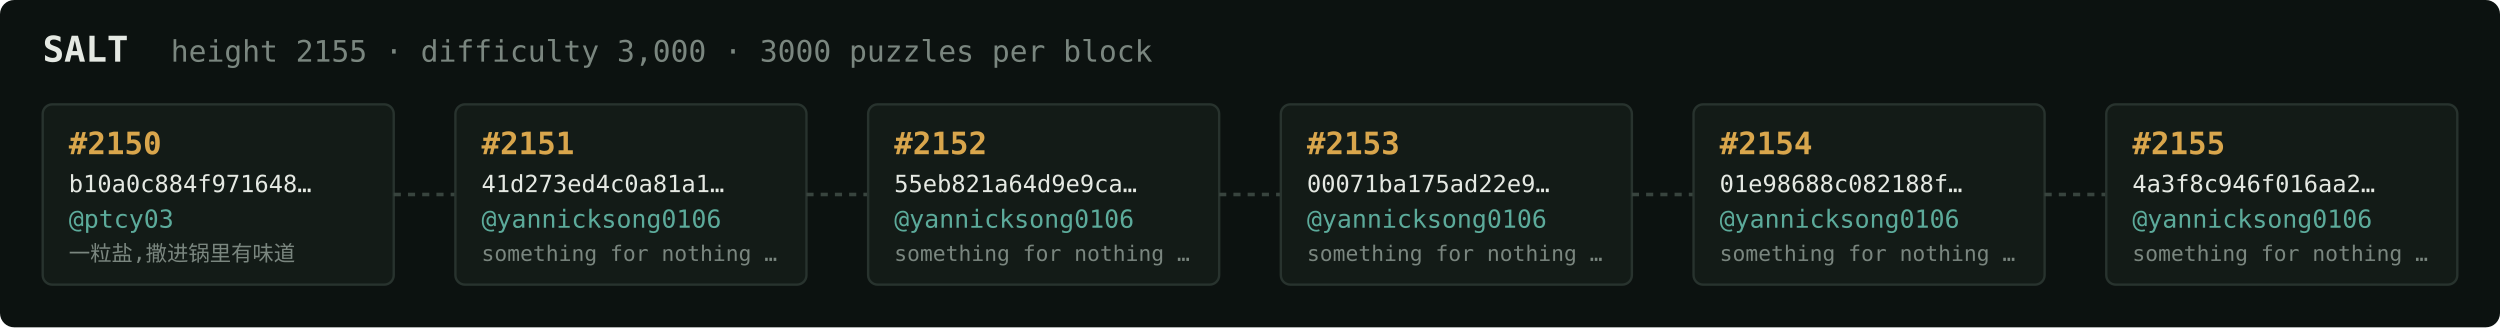
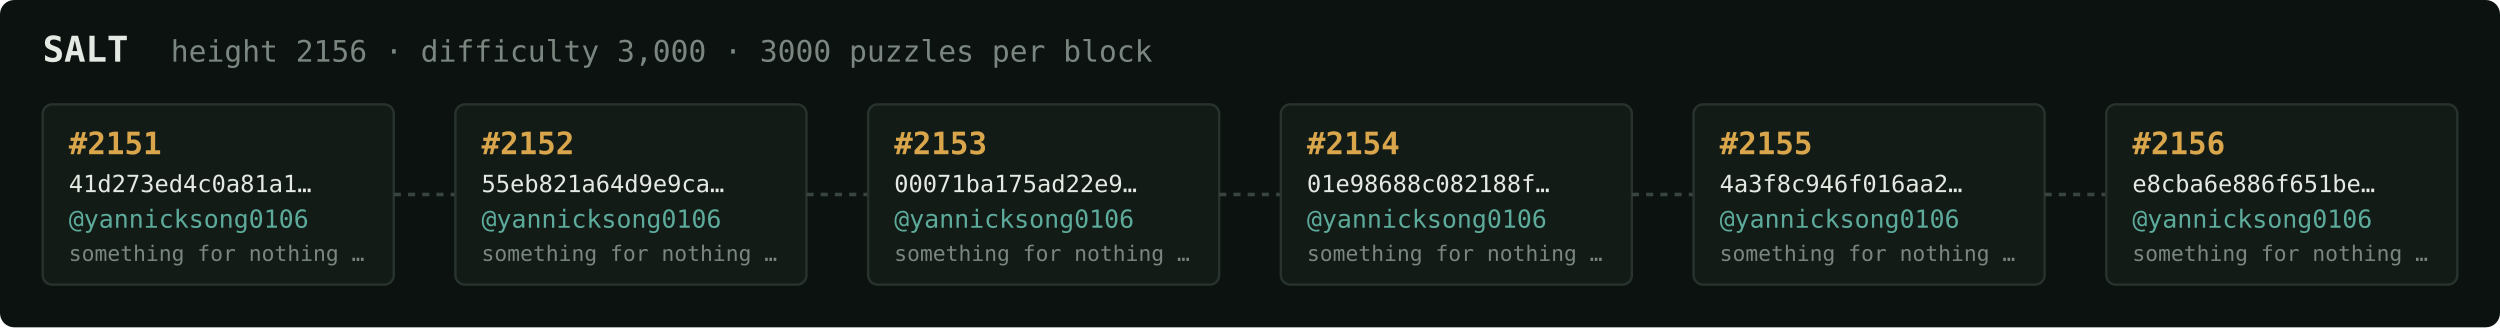
<svg xmlns="http://www.w3.org/2000/svg" width="1054" height="138" viewBox="0 0 1054 138" font-family="ui-monospace,SFMono-Regular,Menlo,monospace">
  <rect fill="#0c1210" width="1054" height="138" rx="6" />
  <text x="18" y="26" fill="#e5e9e3" font-size="15" font-weight="700">SALT</text>
-   <text x="72" y="26" fill="#7a867f" font-size="12.5">height 2155 · difficulty 3,000 · 3000 puzzles per block</text>
+   <text x="72" y="26" fill="#7a867f" font-size="12.5">height 2156 · difficulty 3,000 · 3000 puzzles per block</text>
  <rect x="18" y="44" width="148" height="76" rx="4" fill="#131b17" stroke="#28332e" stroke-width="1" />
-   <text x="29" y="65" fill="#d9a64c" font-size="13" font-weight="700">#2150</text>
-   <text x="29" y="81" fill="#e5e9e3" font-size="10">b10a0c884f971648…</text>
-   <text x="29" y="96" fill="#5cab9b" font-size="10.5">@ptcy03</text>
-   <text x="29" y="110" fill="#7a867f" font-size="9">一粒盐,撒进锅里有味道</text>
+   <text x="29" y="65" fill="#d9a64c" font-size="13" font-weight="700">#2151</text>
+   <text x="29" y="81" fill="#e5e9e3" font-size="10">41d273ed4c0a81a1…</text>
+   <text x="29" y="96" fill="#5cab9b" font-size="10.5">@yannicksong0106</text>
+   <text x="29" y="110" fill="#7a867f" font-size="9">something for nothing …</text>
  <line x1="166" y1="82.0" x2="192" y2="82.0" stroke="#38443e" stroke-width="1.5" stroke-dasharray="3 3" />
  <rect x="192" y="44" width="148" height="76" rx="4" fill="#131b17" stroke="#28332e" stroke-width="1" />
-   <text x="203" y="65" fill="#d9a64c" font-size="13" font-weight="700">#2151</text>
-   <text x="203" y="81" fill="#e5e9e3" font-size="10">41d273ed4c0a81a1…</text>
+   <text x="203" y="65" fill="#d9a64c" font-size="13" font-weight="700">#2152</text>
+   <text x="203" y="81" fill="#e5e9e3" font-size="10">55eb821a64d9e9ca…</text>
  <text x="203" y="96" fill="#5cab9b" font-size="10.5">@yannicksong0106</text>
  <text x="203" y="110" fill="#7a867f" font-size="9">something for nothing …</text>
  <line x1="340" y1="82.0" x2="366" y2="82.0" stroke="#38443e" stroke-width="1.5" stroke-dasharray="3 3" />
  <rect x="366" y="44" width="148" height="76" rx="4" fill="#131b17" stroke="#28332e" stroke-width="1" />
-   <text x="377" y="65" fill="#d9a64c" font-size="13" font-weight="700">#2152</text>
-   <text x="377" y="81" fill="#e5e9e3" font-size="10">55eb821a64d9e9ca…</text>
+   <text x="377" y="65" fill="#d9a64c" font-size="13" font-weight="700">#2153</text>
+   <text x="377" y="81" fill="#e5e9e3" font-size="10">00071ba175ad22e9…</text>
  <text x="377" y="96" fill="#5cab9b" font-size="10.5">@yannicksong0106</text>
  <text x="377" y="110" fill="#7a867f" font-size="9">something for nothing …</text>
  <line x1="514" y1="82.0" x2="540" y2="82.0" stroke="#38443e" stroke-width="1.5" stroke-dasharray="3 3" />
  <rect x="540" y="44" width="148" height="76" rx="4" fill="#131b17" stroke="#28332e" stroke-width="1" />
-   <text x="551" y="65" fill="#d9a64c" font-size="13" font-weight="700">#2153</text>
-   <text x="551" y="81" fill="#e5e9e3" font-size="10">00071ba175ad22e9…</text>
+   <text x="551" y="65" fill="#d9a64c" font-size="13" font-weight="700">#2154</text>
+   <text x="551" y="81" fill="#e5e9e3" font-size="10">01e98688c082188f…</text>
  <text x="551" y="96" fill="#5cab9b" font-size="10.5">@yannicksong0106</text>
  <text x="551" y="110" fill="#7a867f" font-size="9">something for nothing …</text>
  <line x1="688" y1="82.0" x2="714" y2="82.0" stroke="#38443e" stroke-width="1.5" stroke-dasharray="3 3" />
  <rect x="714" y="44" width="148" height="76" rx="4" fill="#131b17" stroke="#28332e" stroke-width="1" />
-   <text x="725" y="65" fill="#d9a64c" font-size="13" font-weight="700">#2154</text>
-   <text x="725" y="81" fill="#e5e9e3" font-size="10">01e98688c082188f…</text>
+   <text x="725" y="65" fill="#d9a64c" font-size="13" font-weight="700">#2155</text>
+   <text x="725" y="81" fill="#e5e9e3" font-size="10">4a3f8c946f016aa2…</text>
  <text x="725" y="96" fill="#5cab9b" font-size="10.5">@yannicksong0106</text>
  <text x="725" y="110" fill="#7a867f" font-size="9">something for nothing …</text>
  <line x1="862" y1="82.0" x2="888" y2="82.0" stroke="#38443e" stroke-width="1.5" stroke-dasharray="3 3" />
  <rect x="888" y="44" width="148" height="76" rx="4" fill="#131b17" stroke="#28332e" stroke-width="1" />
-   <text x="899" y="65" fill="#d9a64c" font-size="13" font-weight="700">#2155</text>
-   <text x="899" y="81" fill="#e5e9e3" font-size="10">4a3f8c946f016aa2…</text>
+   <text x="899" y="65" fill="#d9a64c" font-size="13" font-weight="700">#2156</text>
+   <text x="899" y="81" fill="#e5e9e3" font-size="10">e8cba6e886f651be…</text>
  <text x="899" y="96" fill="#5cab9b" font-size="10.5">@yannicksong0106</text>
  <text x="899" y="110" fill="#7a867f" font-size="9">something for nothing …</text>
</svg>
